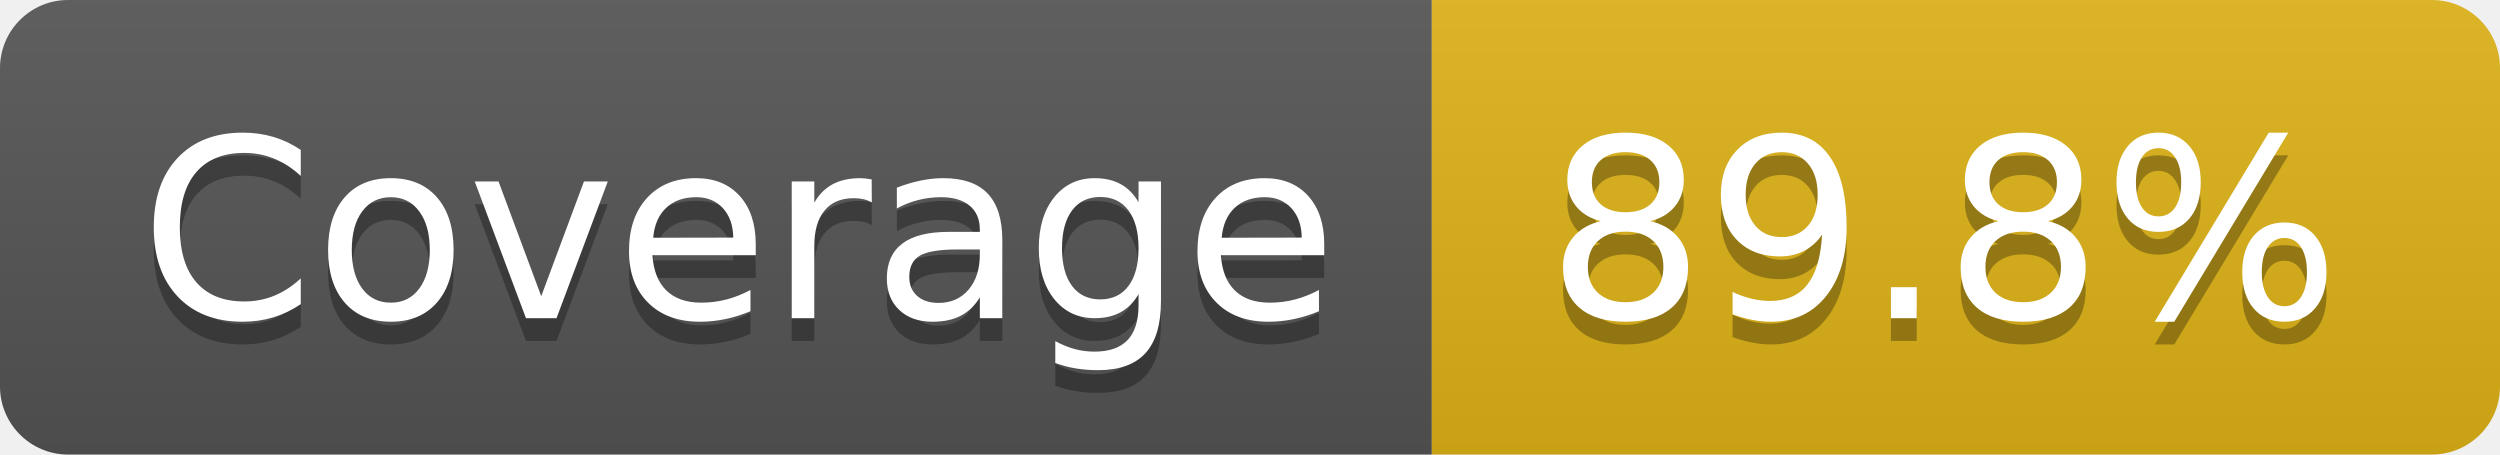
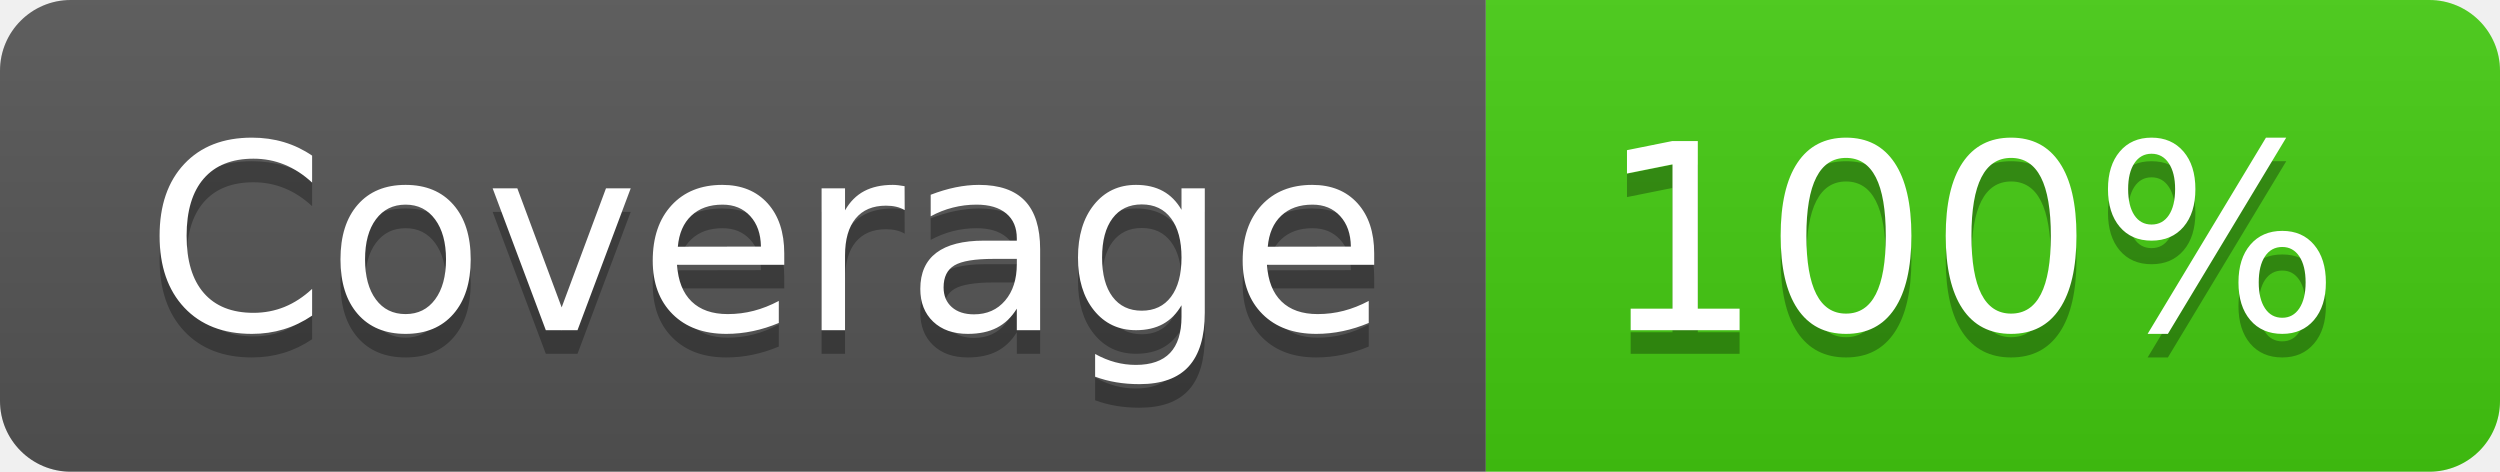
- <svg xmlns="http://www.w3.org/2000/svg" width="110" height="20" role="img" aria-label="Coverage: 89.8%">
+ <svg xmlns="http://www.w3.org/2000/svg" width="106" height="20" role="img" aria-label="Coverage: 100%">
  <linearGradient id="s" x2="0" y2="100%">
    <stop offset="0" stop-color="#bbb" stop-opacity=".1" />
    <stop offset="1" stop-opacity=".1" />
  </linearGradient>
  <clipPath id="r">
-     <rect width="110" height="20" rx="3" fill="#fff" />
+     <rect width="106" height="20" rx="3" fill="#fff" />
  </clipPath>
  <g clip-path="url(#r)">
    <rect width="63" height="20" fill="#555" />
-     <rect x="63" width="47" height="20" fill="#dfb317" />
-     <rect width="110" height="20" fill="url(#s)" />
+     <rect x="63" width="43" height="20" fill="#4c1" />
+     <rect width="106" height="20" fill="url(#s)" />
  </g>
  <g fill="#fff" text-anchor="middle" font-family="Verdana,Geneva,DejaVu Sans,sans-serif" text-rendering="geometricPrecision" font-size="110">
    <text aria-hidden="true" x="325" y="150" fill="#010101" fill-opacity=".3" transform="scale(.1)" textLength="530">Coverage</text>
    <text x="325" y="140" transform="scale(.1)" fill="#fff" textLength="530">Coverage</text>
-     <text aria-hidden="true" x="855" y="150" fill="#010101" fill-opacity=".3" transform="scale(.1)" textLength="370">89.8%</text>
-     <text x="855" y="140" transform="scale(.1)" fill="#fff" textLength="370">89.8%</text>
+     <text aria-hidden="true" x="835" y="150" fill="#010101" fill-opacity=".3" transform="scale(.1)" textLength="330">100%</text>
+     <text x="835" y="140" transform="scale(.1)" fill="#fff" textLength="330">100%</text>
  </g>
</svg>
